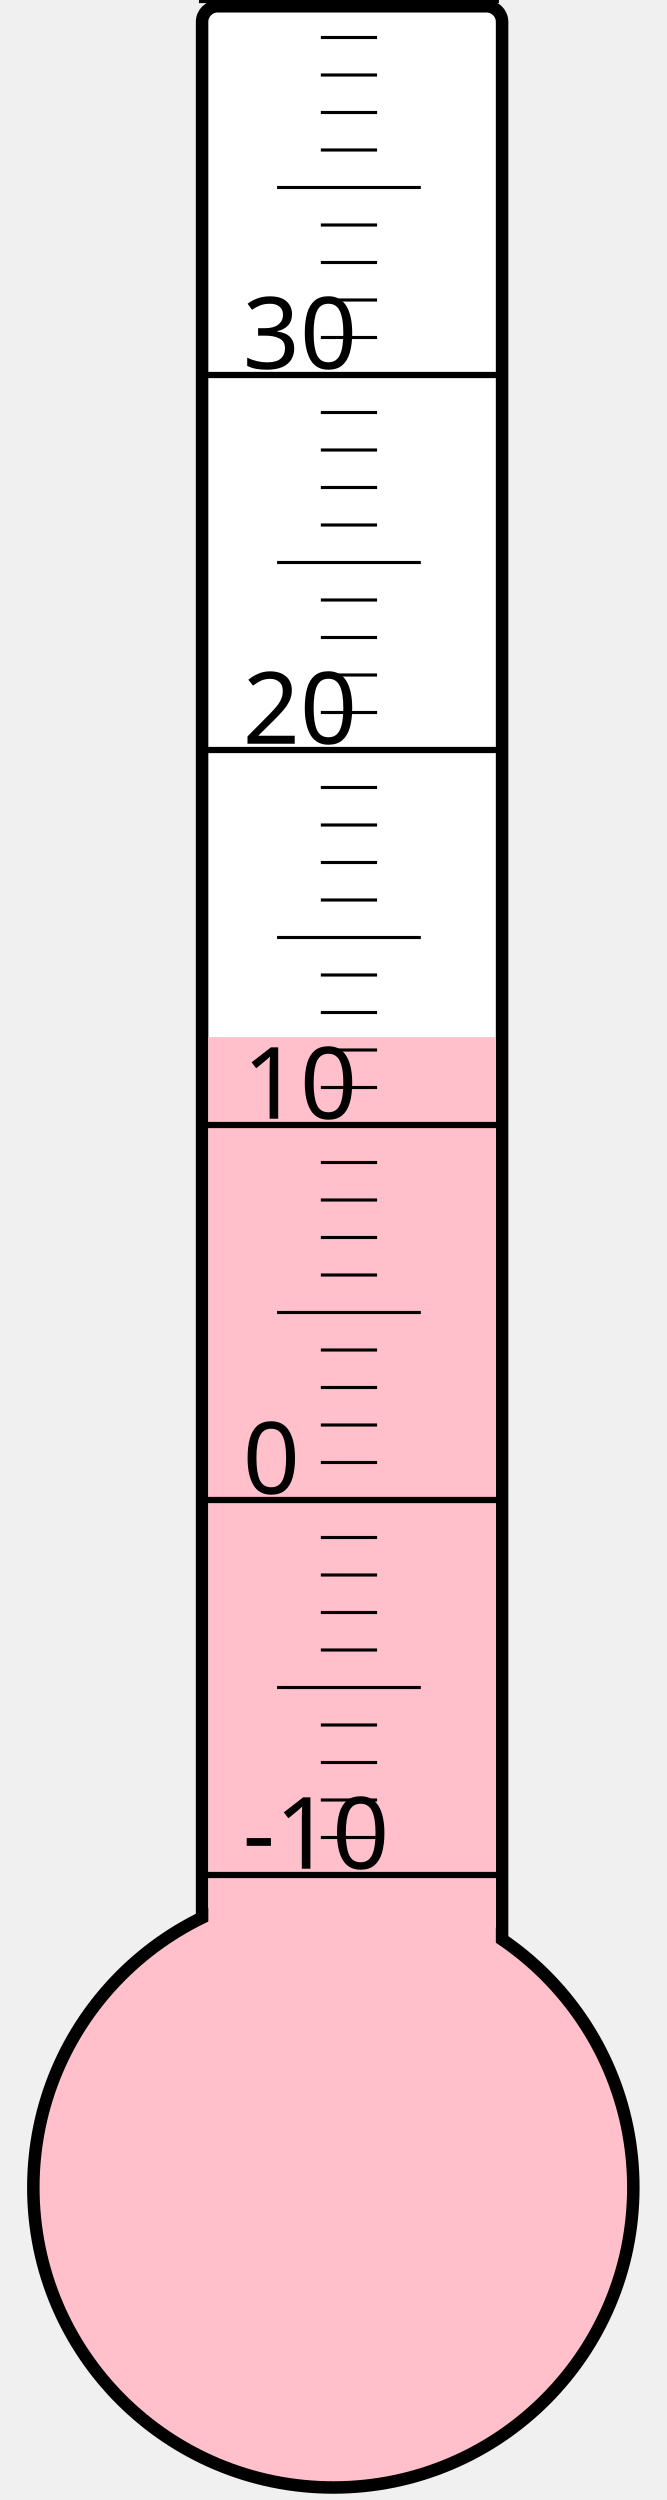
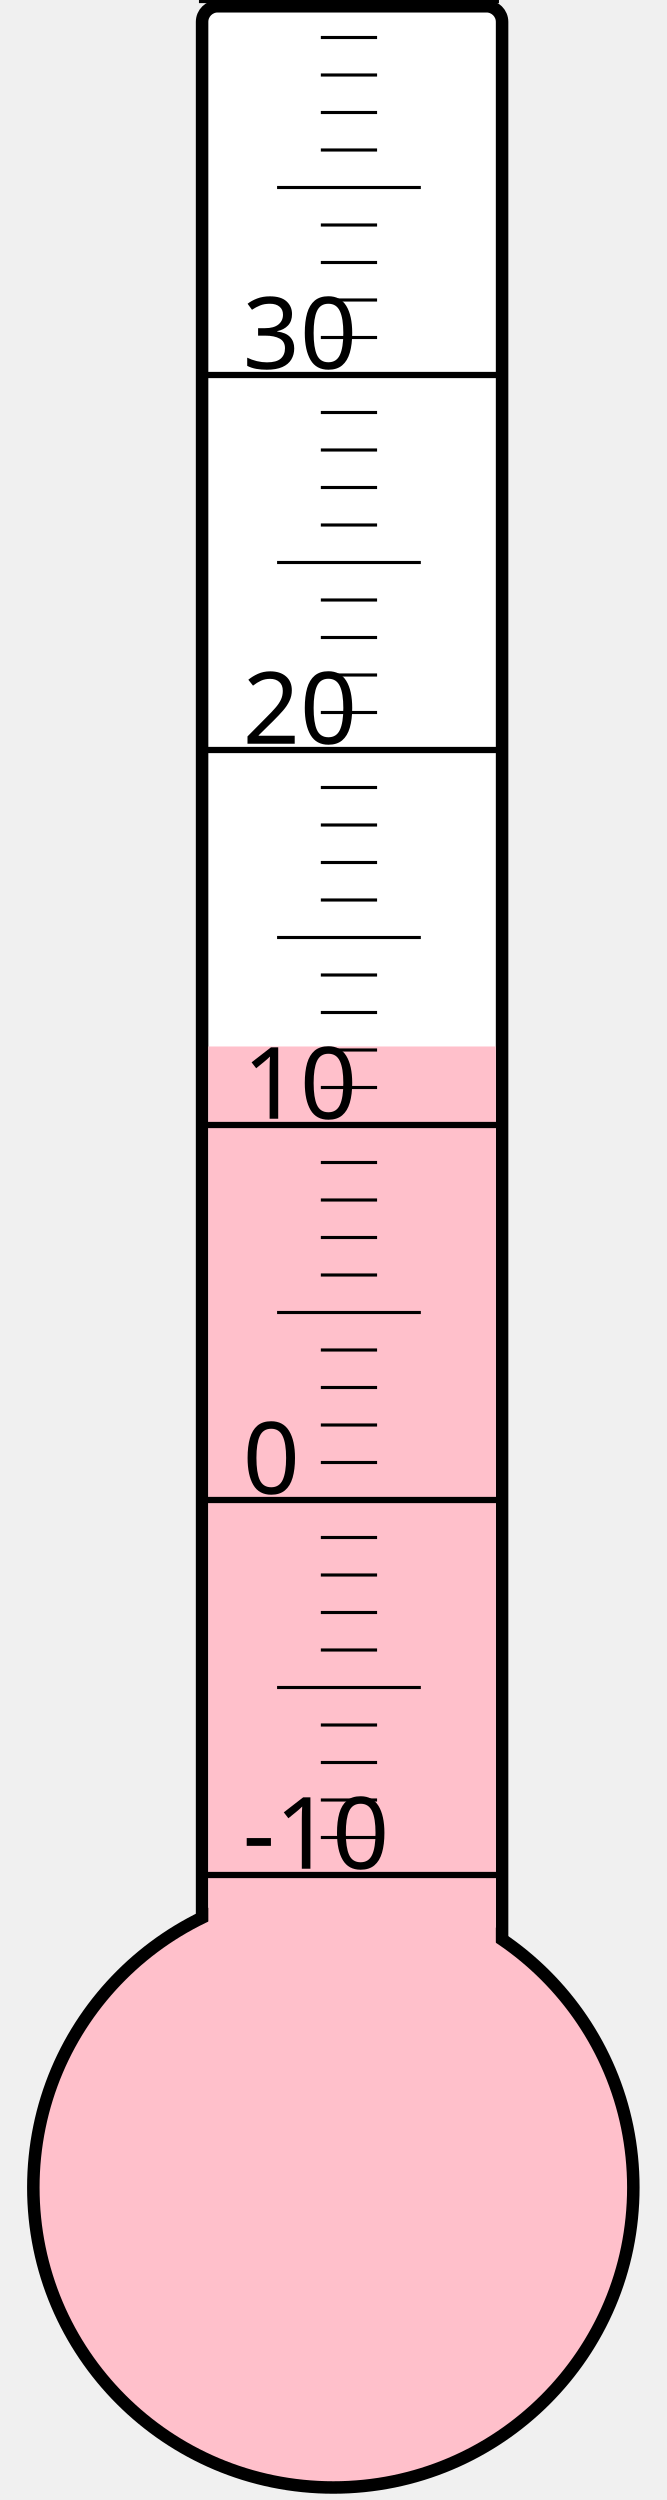
<svg xmlns="http://www.w3.org/2000/svg" width="40px" height="150px" viewBox="0 0 200 800">
  <rect width="200" height="800" x="0" y="0" style="fill: #ffffeb; fill-opacity: 0;" />
  <rect width="96" height="680" x="58" y="2" rx="5" ry="5" style="fill: white; fill-opacity: 1; stroke: black; stroke-width: 4;" />
  <circle cx="100" cy="700" r="96" style="fill: pink; stroke: black; stroke-width: 4;" />
-   <rect width="92" height="368.125" x="60" y="331.875" style="fill: pink; fill-opacity: 1; stroke-width: 0;" />
+   <rect width="92" height="365.125" x="60" y="334.875" style="fill: pink; fill-opacity: 1; stroke-width: 0;" />
  <text x="71" y="598" style="font-family: sans-serif; font-size: 24pt;">-10</text>
  <text x="71" y="478" style="font-family: sans-serif; font-size: 24pt;">0</text>
  <text x="71" y="358" style="font-family: sans-serif; font-size: 24pt;">10</text>
  <text x="71" y="238" style="font-family: sans-serif; font-size: 24pt;">20</text>
  <text x="71" y="118" style="font-family: sans-serif; font-size: 24pt;">30</text>
  <g style="stroke: black;">
    <line x1="57" y1="600" x2="153" y2="600" style="stroke-width: 2;" />
    <line x1="96" y1="588" x2="114" y2="588" style="stroke-width: 1;" />
    <line x1="96" y1="576" x2="114" y2="576" style="stroke-width: 1;" />
    <line x1="96" y1="564" x2="114" y2="564" style="stroke-width: 1;" />
    <line x1="96" y1="552" x2="114" y2="552" style="stroke-width: 1;" />
    <line x1="82" y1="540" x2="128" y2="540" style="stroke-width: 1;" />
    <line x1="96" y1="528" x2="114" y2="528" style="stroke-width: 1;" />
    <line x1="96" y1="516" x2="114" y2="516" style="stroke-width: 1;" />
    <line x1="96" y1="504" x2="114" y2="504" style="stroke-width: 1;" />
    <line x1="96" y1="492" x2="114" y2="492" style="stroke-width: 1;" />
    <line x1="57" y1="480" x2="153" y2="480" style="stroke-width: 2;" />
    <line x1="96" y1="468" x2="114" y2="468" style="stroke-width: 1;" />
    <line x1="96" y1="456" x2="114" y2="456" style="stroke-width: 1;" />
    <line x1="96" y1="444" x2="114" y2="444" style="stroke-width: 1;" />
    <line x1="96" y1="432" x2="114" y2="432" style="stroke-width: 1;" />
    <line x1="82" y1="420" x2="128" y2="420" style="stroke-width: 1;" />
    <line x1="96" y1="408" x2="114" y2="408" style="stroke-width: 1;" />
    <line x1="96" y1="396" x2="114" y2="396" style="stroke-width: 1;" />
    <line x1="96" y1="384" x2="114" y2="384" style="stroke-width: 1;" />
    <line x1="96" y1="372" x2="114" y2="372" style="stroke-width: 1;" />
    <line x1="57" y1="360" x2="153" y2="360" style="stroke-width: 2;" />
    <line x1="96" y1="348" x2="114" y2="348" style="stroke-width: 1;" />
    <line x1="96" y1="336" x2="114" y2="336" style="stroke-width: 1;" />
    <line x1="96" y1="324" x2="114" y2="324" style="stroke-width: 1;" />
    <line x1="96" y1="312" x2="114" y2="312" style="stroke-width: 1;" />
    <line x1="82" y1="300" x2="128" y2="300" style="stroke-width: 1;" />
    <line x1="96" y1="288" x2="114" y2="288" style="stroke-width: 1;" />
    <line x1="96" y1="276" x2="114" y2="276" style="stroke-width: 1;" />
    <line x1="96" y1="264" x2="114" y2="264" style="stroke-width: 1;" />
    <line x1="96" y1="252" x2="114" y2="252" style="stroke-width: 1;" />
    <line x1="57" y1="240" x2="153" y2="240" style="stroke-width: 2;" />
    <line x1="96" y1="228" x2="114" y2="228" style="stroke-width: 1;" />
    <line x1="96" y1="216" x2="114" y2="216" style="stroke-width: 1;" />
    <line x1="96" y1="204" x2="114" y2="204" style="stroke-width: 1;" />
    <line x1="96" y1="192" x2="114" y2="192" style="stroke-width: 1;" />
    <line x1="82" y1="180" x2="128" y2="180" style="stroke-width: 1;" />
    <line x1="96" y1="168" x2="114" y2="168" style="stroke-width: 1;" />
    <line x1="96" y1="156" x2="114" y2="156" style="stroke-width: 1;" />
    <line x1="96" y1="144" x2="114" y2="144" style="stroke-width: 1;" />
    <line x1="96" y1="132" x2="114" y2="132" style="stroke-width: 1;" />
    <line x1="57" y1="120" x2="153" y2="120" style="stroke-width: 2;" />
    <line x1="96" y1="108" x2="114" y2="108" style="stroke-width: 1;" />
    <line x1="96" y1="96" x2="114" y2="96" style="stroke-width: 1;" />
    <line x1="96" y1="84" x2="114" y2="84" style="stroke-width: 1;" />
    <line x1="96" y1="72" x2="114" y2="72" style="stroke-width: 1;" />
    <line x1="82" y1="60" x2="128" y2="60" style="stroke-width: 1;" />
    <line x1="96" y1="48" x2="114" y2="48" style="stroke-width: 1;" />
    <line x1="96" y1="36" x2="114" y2="36" style="stroke-width: 1;" />
    <line x1="96" y1="24" x2="114" y2="24" style="stroke-width: 1;" />
    <line x1="96" y1="12" x2="114" y2="12" style="stroke-width: 1;" />
    <line x1="57" y1="0" x2="153" y2="0" style="stroke-width: 2;" />
  </g>
</svg>
